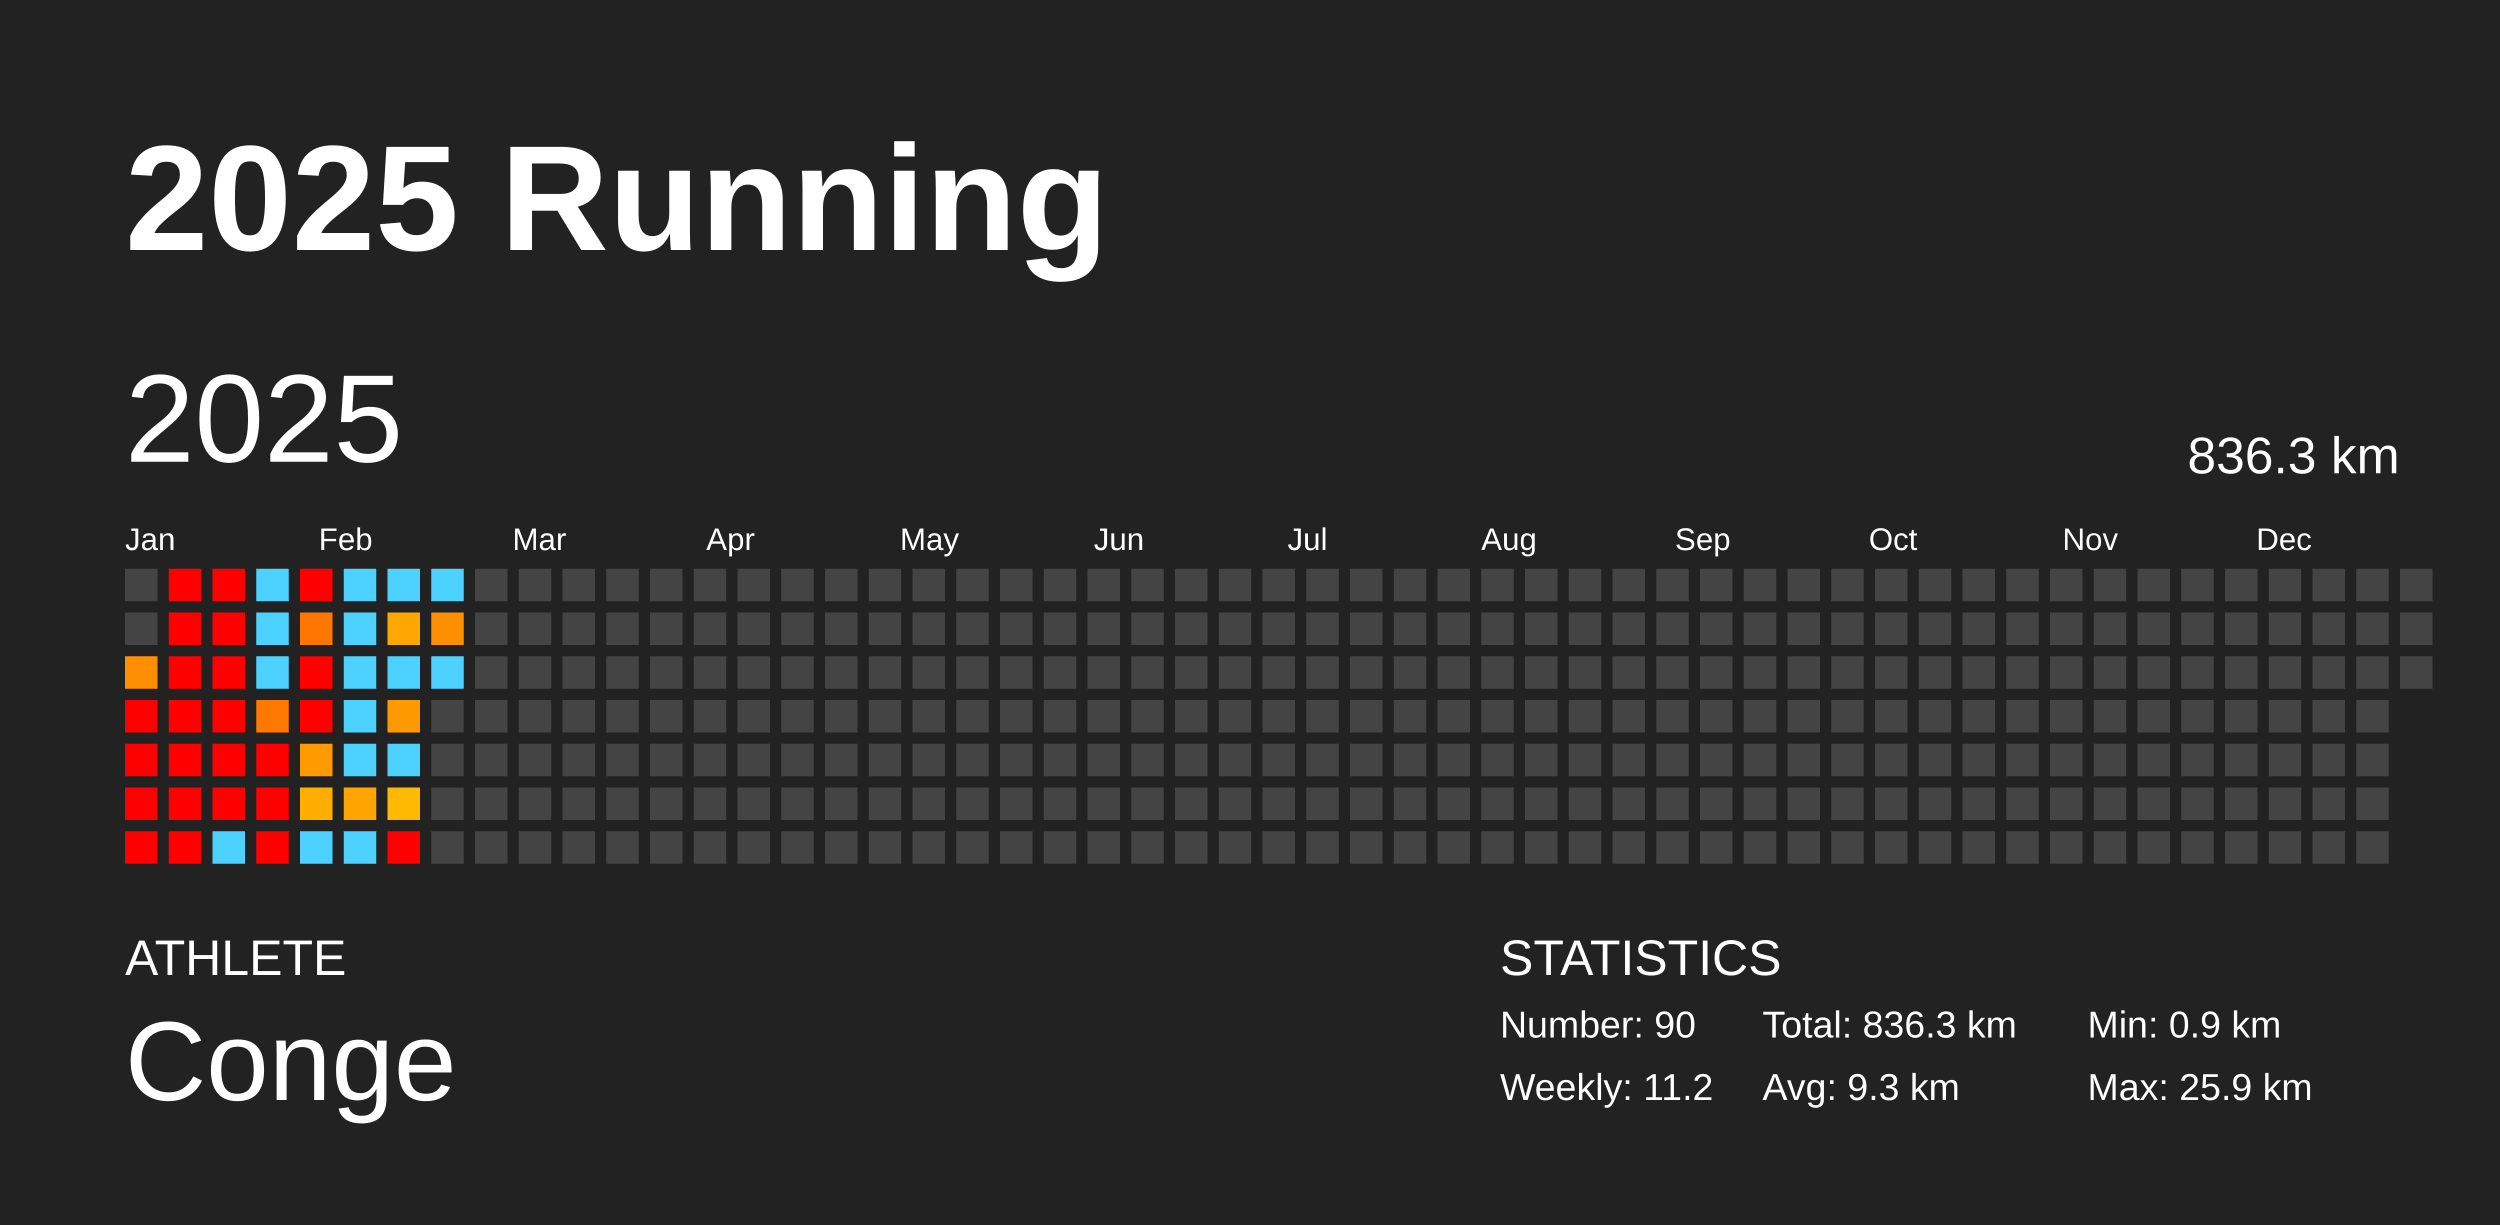
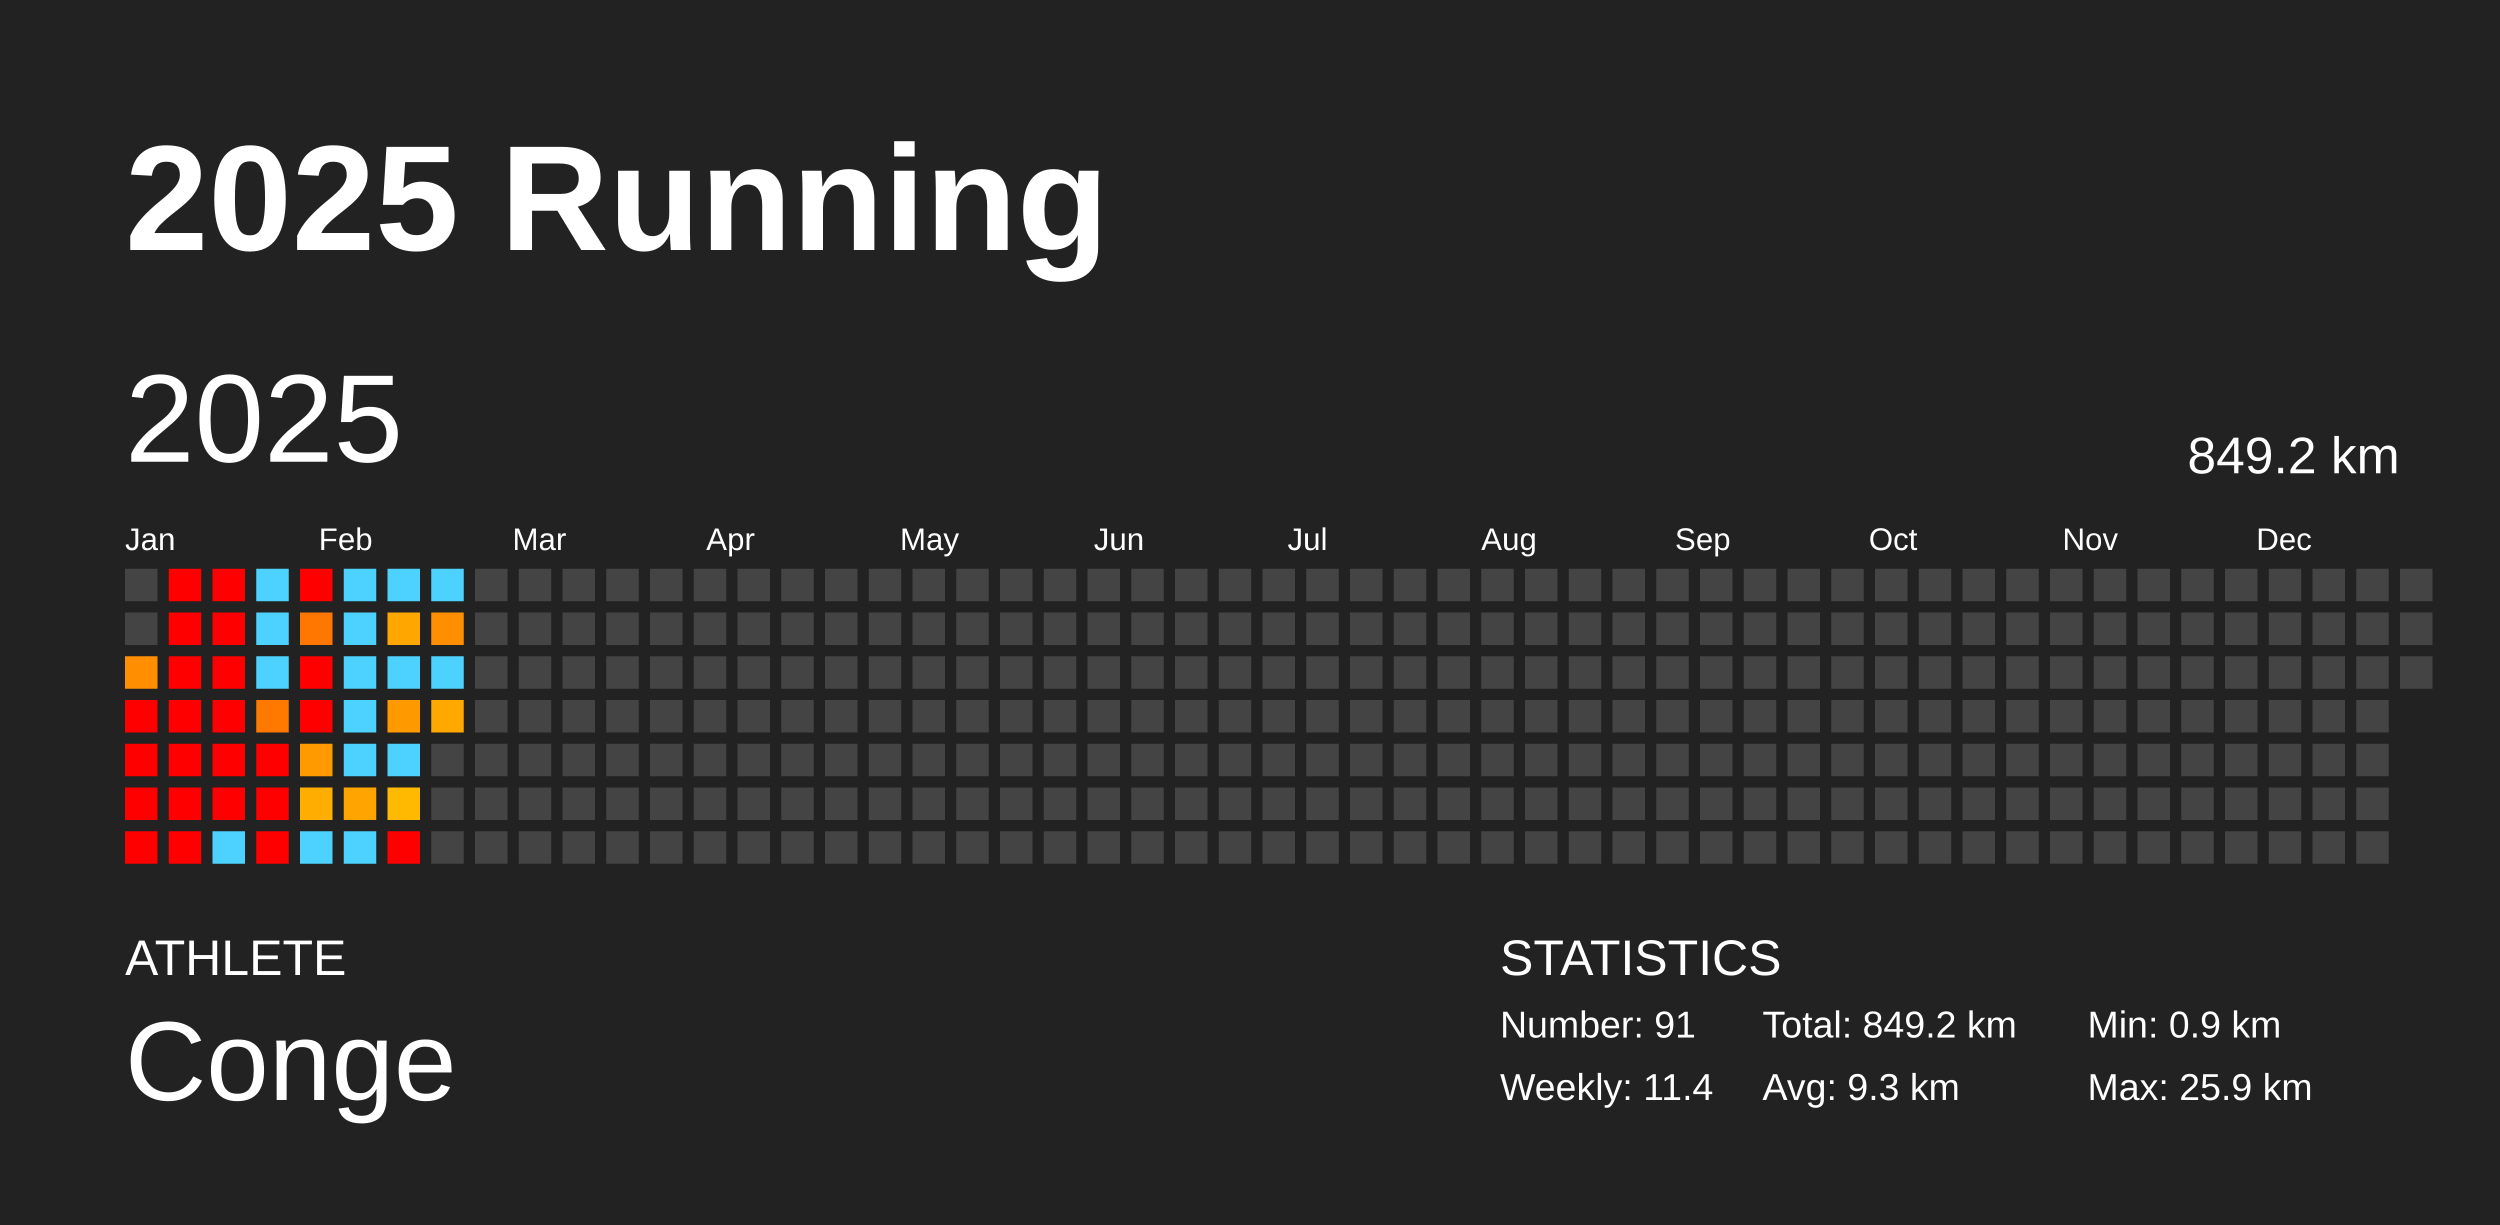
<svg xmlns="http://www.w3.org/2000/svg" baseProfile="full" height="98mm" version="1.1" viewBox="0,0,200,98" width="200mm">
  <defs />
  <rect fill="#222222" height="98" width="200" x="0" y="0" />
  <text fill="#FFFFFF" style="font-size:12px; font-family:Arial; font-weight:bold;" x="10" y="20">2025 Running</text>
  <text fill="#FFFFFF" style="font-size:4px; font-family:Arial" x="10" y="78">ATHLETE</text>
  <text fill="#FFFFFF" style="font-size:9px; font-family:Arial" x="10" y="88">Conge</text>
  <text fill="#FFFFFF" style="font-size:4px; font-family:Arial" x="120" y="78">STATISTICS</text>
-   <text fill="#FFFFFF" style="font-size:3px; font-family:Arial" x="120" y="83">Number: 90</text>
-   <text fill="#FFFFFF" style="font-size:3px; font-family:Arial" x="120" y="88">Weekly: 11.2</text>
-   <text fill="#FFFFFF" style="font-size:3px; font-family:Arial" x="141" y="83">Total: 836.3 km</text>
+   <text fill="#FFFFFF" style="font-size:3px; font-family:Arial" x="120" y="83">Number: 91</text>
+   <text fill="#FFFFFF" style="font-size:3px; font-family:Arial" x="120" y="88">Weekly: 11.4</text>
+   <text fill="#FFFFFF" style="font-size:3px; font-family:Arial" x="141" y="83">Total: 849.2 km</text>
  <text fill="#FFFFFF" style="font-size:3px; font-family:Arial" x="141" y="88">Avg: 9.3 km</text>
  <text fill="#FFFFFF" style="font-size:3px; font-family:Arial" x="167" y="83">Min: 0.9 km</text>
  <text fill="#FFFFFF" style="font-size:3px; font-family:Arial" x="167" y="88">Max: 25.9 km</text>
  <text dominant-baseline="hanging" fill="#FFFFFF" style="font-size:10.0px; font-family:Arial;" x="10" y="30">2025</text>
-   <text dominant-baseline="hanging" fill="#FFFFFF" style="font-size:4.125px; font-family:Arial;" x="175" y="35">836.3 km</text>
+   <text dominant-baseline="hanging" fill="#FFFFFF" style="font-size:4.125px; font-family:Arial;" x="175" y="35">849.2 km</text>
  <text fill="#FFFFFF" style="font-size:2.5px; font-family:Arial" x="10.0" y="44">Jan</text>
  <text fill="#FFFFFF" style="font-size:2.5px; font-family:Arial" x="25.5" y="44">Feb</text>
  <text fill="#FFFFFF" style="font-size:2.5px; font-family:Arial" x="41.0" y="44">Mar</text>
  <text fill="#FFFFFF" style="font-size:2.5px; font-family:Arial" x="56.5" y="44">Apr</text>
  <text fill="#FFFFFF" style="font-size:2.5px; font-family:Arial" x="72.0" y="44">May</text>
  <text fill="#FFFFFF" style="font-size:2.5px; font-family:Arial" x="87.5" y="44">Jun</text>
  <text fill="#FFFFFF" style="font-size:2.5px; font-family:Arial" x="103.0" y="44">Jul</text>
  <text fill="#FFFFFF" style="font-size:2.5px; font-family:Arial" x="118.5" y="44">Aug</text>
  <text fill="#FFFFFF" style="font-size:2.5px; font-family:Arial" x="134.0" y="44">Sep</text>
  <text fill="#FFFFFF" style="font-size:2.5px; font-family:Arial" x="149.5" y="44">Oct</text>
  <text fill="#FFFFFF" style="font-size:2.5px; font-family:Arial" x="165.0" y="44">Nov</text>
  <text fill="#FFFFFF" style="font-size:2.5px; font-family:Arial" x="180.5" y="44">Dec</text>
  <rect fill="#444444" height="2.6" width="2.6" x="10.0" y="45.5" />
  <rect fill="#444444" height="2.6" width="2.6" x="10.0" y="49.0" />
  <rect fill="#ff8f00" height="2.6" width="2.6" x="10.0" y="52.5" />
  <rect fill="red" height="2.6" width="2.6" x="10.0" y="56.0" />
  <rect fill="red" height="2.6" width="2.6" x="10.0" y="59.5" />
  <rect fill="red" height="2.6" width="2.6" x="10.0" y="63.0" />
  <rect fill="red" height="2.6" width="2.6" x="10.0" y="66.5" />
  <rect fill="red" height="2.6" width="2.6" x="13.5" y="45.5" />
  <rect fill="red" height="2.6" width="2.6" x="13.5" y="49.0" />
  <rect fill="red" height="2.6" width="2.6" x="13.5" y="52.5" />
  <rect fill="red" height="2.6" width="2.6" x="13.5" y="56.0" />
  <rect fill="red" height="2.6" width="2.6" x="13.5" y="59.5" />
  <rect fill="red" height="2.6" width="2.6" x="13.5" y="63.0" />
  <rect fill="red" height="2.6" width="2.6" x="13.5" y="66.5" />
  <rect fill="red" height="2.6" width="2.6" x="17.0" y="45.5" />
  <rect fill="red" height="2.6" width="2.6" x="17.0" y="49.0" />
  <rect fill="red" height="2.6" width="2.6" x="17.0" y="52.5" />
  <rect fill="red" height="2.6" width="2.6" x="17.0" y="56.0" />
  <rect fill="red" height="2.6" width="2.6" x="17.0" y="59.5" />
  <rect fill="red" height="2.6" width="2.6" x="17.0" y="63.0" />
  <rect fill="#4dd2ff" height="2.6" width="2.6" x="17.0" y="66.5" />
  <rect fill="#4dd2ff" height="2.6" width="2.6" x="20.5" y="45.5" />
  <rect fill="#4dd2ff" height="2.6" width="2.6" x="20.5" y="49.0" />
  <rect fill="#4dd2ff" height="2.6" width="2.6" x="20.5" y="52.5" />
  <rect fill="#ff7900" height="2.6" width="2.6" x="20.5" y="56.0" />
  <rect fill="red" height="2.6" width="2.6" x="20.5" y="59.5" />
  <rect fill="red" height="2.6" width="2.6" x="20.5" y="63.0" />
  <rect fill="red" height="2.6" width="2.6" x="20.5" y="66.5" />
  <rect fill="red" height="2.6" width="2.6" x="24.0" y="45.5" />
  <rect fill="#ff7600" height="2.6" width="2.6" x="24.0" y="49.0" />
  <rect fill="red" height="2.6" width="2.6" x="24.0" y="52.5" />
  <rect fill="red" height="2.6" width="2.6" x="24.0" y="56.0" />
  <rect fill="#ff9b00" height="2.6" width="2.6" x="24.0" y="59.5" />
  <rect fill="#ffae00" height="2.6" width="2.6" x="24.0" y="63.0" />
  <rect fill="#4dd2ff" height="2.6" width="2.6" x="24.0" y="66.5" />
  <rect fill="#4dd2ff" height="2.6" width="2.6" x="27.5" y="45.5" />
  <rect fill="#4dd2ff" height="2.6" width="2.6" x="27.5" y="49.0" />
  <rect fill="#4dd2ff" height="2.6" width="2.6" x="27.5" y="52.5" />
  <rect fill="#4dd2ff" height="2.6" width="2.6" x="27.5" y="56.0" />
  <rect fill="#4dd2ff" height="2.6" width="2.6" x="27.5" y="59.5" />
  <rect fill="#ffa400" height="2.6" width="2.6" x="27.5" y="63.0" />
  <rect fill="#4dd2ff" height="2.6" width="2.6" x="27.5" y="66.5" />
  <rect fill="#4dd2ff" height="2.6" width="2.6" x="31.0" y="45.5" />
  <rect fill="#ffa700" height="2.6" width="2.6" x="31.0" y="49.0" />
  <rect fill="#4dd2ff" height="2.6" width="2.6" x="31.0" y="52.5" />
  <rect fill="#ff9900" height="2.6" width="2.6" x="31.0" y="56.0" />
  <rect fill="#4dd2ff" height="2.6" width="2.6" x="31.0" y="59.5" />
  <rect fill="#ffb900" height="2.6" width="2.6" x="31.0" y="63.0" />
  <rect fill="red" height="2.6" width="2.6" x="31.0" y="66.5" />
  <rect fill="#4dd2ff" height="2.6" width="2.6" x="34.5" y="45.5" />
  <rect fill="#ff8f00" height="2.6" width="2.6" x="34.5" y="49.0" />
  <rect fill="#4dd2ff" height="2.6" width="2.6" x="34.5" y="52.5" />
-   <rect fill="#444444" height="2.6" width="2.6" x="34.5" y="56.0" />
+   <rect fill="#ffa800" height="2.6" width="2.6" x="34.5" y="56.0" />
  <rect fill="#444444" height="2.6" width="2.6" x="34.5" y="59.5" />
  <rect fill="#444444" height="2.6" width="2.6" x="34.5" y="63.0" />
  <rect fill="#444444" height="2.6" width="2.6" x="34.5" y="66.5" />
  <rect fill="#444444" height="2.6" width="2.6" x="38.0" y="45.5" />
  <rect fill="#444444" height="2.6" width="2.6" x="38.0" y="49.0" />
  <rect fill="#444444" height="2.6" width="2.6" x="38.0" y="52.5" />
  <rect fill="#444444" height="2.6" width="2.6" x="38.0" y="56.0" />
  <rect fill="#444444" height="2.6" width="2.6" x="38.0" y="59.5" />
  <rect fill="#444444" height="2.6" width="2.6" x="38.0" y="63.0" />
  <rect fill="#444444" height="2.6" width="2.6" x="38.0" y="66.5" />
  <rect fill="#444444" height="2.6" width="2.6" x="41.5" y="45.5" />
  <rect fill="#444444" height="2.6" width="2.6" x="41.5" y="49.0" />
  <rect fill="#444444" height="2.6" width="2.6" x="41.5" y="52.5" />
  <rect fill="#444444" height="2.6" width="2.6" x="41.5" y="56.0" />
  <rect fill="#444444" height="2.6" width="2.6" x="41.5" y="59.5" />
  <rect fill="#444444" height="2.6" width="2.6" x="41.5" y="63.0" />
  <rect fill="#444444" height="2.6" width="2.6" x="41.5" y="66.5" />
  <rect fill="#444444" height="2.6" width="2.6" x="45.0" y="45.5" />
  <rect fill="#444444" height="2.6" width="2.6" x="45.0" y="49.0" />
  <rect fill="#444444" height="2.6" width="2.6" x="45.0" y="52.5" />
  <rect fill="#444444" height="2.6" width="2.6" x="45.0" y="56.0" />
  <rect fill="#444444" height="2.6" width="2.6" x="45.0" y="59.5" />
  <rect fill="#444444" height="2.6" width="2.6" x="45.0" y="63.0" />
  <rect fill="#444444" height="2.6" width="2.6" x="45.0" y="66.5" />
  <rect fill="#444444" height="2.6" width="2.6" x="48.5" y="45.5" />
  <rect fill="#444444" height="2.6" width="2.6" x="48.5" y="49.0" />
  <rect fill="#444444" height="2.6" width="2.6" x="48.5" y="52.5" />
  <rect fill="#444444" height="2.6" width="2.6" x="48.5" y="56.0" />
  <rect fill="#444444" height="2.6" width="2.6" x="48.5" y="59.5" />
  <rect fill="#444444" height="2.6" width="2.6" x="48.5" y="63.0" />
  <rect fill="#444444" height="2.6" width="2.6" x="48.5" y="66.5" />
  <rect fill="#444444" height="2.6" width="2.6" x="52.0" y="45.5" />
  <rect fill="#444444" height="2.6" width="2.6" x="52.0" y="49.0" />
  <rect fill="#444444" height="2.6" width="2.6" x="52.0" y="52.5" />
  <rect fill="#444444" height="2.6" width="2.6" x="52.0" y="56.0" />
  <rect fill="#444444" height="2.6" width="2.6" x="52.0" y="59.5" />
  <rect fill="#444444" height="2.6" width="2.6" x="52.0" y="63.0" />
  <rect fill="#444444" height="2.6" width="2.6" x="52.0" y="66.5" />
  <rect fill="#444444" height="2.6" width="2.6" x="55.5" y="45.5" />
  <rect fill="#444444" height="2.6" width="2.6" x="55.5" y="49.0" />
  <rect fill="#444444" height="2.6" width="2.6" x="55.5" y="52.5" />
  <rect fill="#444444" height="2.6" width="2.6" x="55.5" y="56.0" />
  <rect fill="#444444" height="2.6" width="2.6" x="55.5" y="59.5" />
  <rect fill="#444444" height="2.6" width="2.6" x="55.5" y="63.0" />
  <rect fill="#444444" height="2.6" width="2.6" x="55.5" y="66.5" />
  <rect fill="#444444" height="2.6" width="2.6" x="59.0" y="45.5" />
  <rect fill="#444444" height="2.6" width="2.6" x="59.0" y="49.0" />
  <rect fill="#444444" height="2.6" width="2.6" x="59.0" y="52.5" />
  <rect fill="#444444" height="2.6" width="2.6" x="59.0" y="56.0" />
  <rect fill="#444444" height="2.6" width="2.6" x="59.0" y="59.5" />
  <rect fill="#444444" height="2.6" width="2.6" x="59.0" y="63.0" />
  <rect fill="#444444" height="2.6" width="2.6" x="59.0" y="66.5" />
  <rect fill="#444444" height="2.6" width="2.6" x="62.5" y="45.5" />
  <rect fill="#444444" height="2.6" width="2.6" x="62.5" y="49.0" />
  <rect fill="#444444" height="2.6" width="2.6" x="62.5" y="52.5" />
  <rect fill="#444444" height="2.6" width="2.6" x="62.5" y="56.0" />
  <rect fill="#444444" height="2.6" width="2.6" x="62.5" y="59.5" />
  <rect fill="#444444" height="2.6" width="2.6" x="62.5" y="63.0" />
  <rect fill="#444444" height="2.6" width="2.6" x="62.5" y="66.5" />
  <rect fill="#444444" height="2.6" width="2.6" x="66.0" y="45.5" />
  <rect fill="#444444" height="2.6" width="2.6" x="66.0" y="49.0" />
  <rect fill="#444444" height="2.6" width="2.6" x="66.0" y="52.5" />
  <rect fill="#444444" height="2.6" width="2.6" x="66.0" y="56.0" />
  <rect fill="#444444" height="2.6" width="2.6" x="66.0" y="59.5" />
  <rect fill="#444444" height="2.6" width="2.6" x="66.0" y="63.0" />
  <rect fill="#444444" height="2.6" width="2.6" x="66.0" y="66.5" />
  <rect fill="#444444" height="2.6" width="2.6" x="69.5" y="45.5" />
  <rect fill="#444444" height="2.6" width="2.6" x="69.5" y="49.0" />
  <rect fill="#444444" height="2.6" width="2.6" x="69.5" y="52.5" />
  <rect fill="#444444" height="2.6" width="2.6" x="69.5" y="56.0" />
  <rect fill="#444444" height="2.6" width="2.6" x="69.5" y="59.5" />
  <rect fill="#444444" height="2.6" width="2.6" x="69.5" y="63.0" />
  <rect fill="#444444" height="2.6" width="2.6" x="69.5" y="66.5" />
  <rect fill="#444444" height="2.6" width="2.6" x="73.0" y="45.5" />
  <rect fill="#444444" height="2.6" width="2.6" x="73.0" y="49.0" />
  <rect fill="#444444" height="2.6" width="2.6" x="73.0" y="52.5" />
  <rect fill="#444444" height="2.6" width="2.6" x="73.0" y="56.0" />
  <rect fill="#444444" height="2.6" width="2.6" x="73.0" y="59.5" />
  <rect fill="#444444" height="2.6" width="2.6" x="73.0" y="63.0" />
  <rect fill="#444444" height="2.6" width="2.6" x="73.0" y="66.5" />
  <rect fill="#444444" height="2.6" width="2.6" x="76.5" y="45.5" />
  <rect fill="#444444" height="2.6" width="2.6" x="76.5" y="49.0" />
  <rect fill="#444444" height="2.6" width="2.6" x="76.5" y="52.5" />
  <rect fill="#444444" height="2.6" width="2.6" x="76.5" y="56.0" />
  <rect fill="#444444" height="2.6" width="2.6" x="76.5" y="59.5" />
  <rect fill="#444444" height="2.6" width="2.6" x="76.5" y="63.0" />
  <rect fill="#444444" height="2.6" width="2.6" x="76.5" y="66.5" />
  <rect fill="#444444" height="2.6" width="2.6" x="80.0" y="45.5" />
  <rect fill="#444444" height="2.6" width="2.6" x="80.0" y="49.0" />
  <rect fill="#444444" height="2.6" width="2.6" x="80.0" y="52.5" />
  <rect fill="#444444" height="2.6" width="2.6" x="80.0" y="56.0" />
  <rect fill="#444444" height="2.6" width="2.6" x="80.0" y="59.5" />
  <rect fill="#444444" height="2.6" width="2.6" x="80.0" y="63.0" />
  <rect fill="#444444" height="2.6" width="2.6" x="80.0" y="66.5" />
  <rect fill="#444444" height="2.6" width="2.6" x="83.5" y="45.5" />
  <rect fill="#444444" height="2.6" width="2.6" x="83.5" y="49.0" />
  <rect fill="#444444" height="2.6" width="2.6" x="83.5" y="52.5" />
  <rect fill="#444444" height="2.6" width="2.6" x="83.5" y="56.0" />
  <rect fill="#444444" height="2.6" width="2.6" x="83.5" y="59.5" />
  <rect fill="#444444" height="2.6" width="2.6" x="83.5" y="63.0" />
  <rect fill="#444444" height="2.6" width="2.6" x="83.5" y="66.5" />
  <rect fill="#444444" height="2.6" width="2.6" x="87.0" y="45.5" />
  <rect fill="#444444" height="2.6" width="2.6" x="87.0" y="49.0" />
  <rect fill="#444444" height="2.6" width="2.6" x="87.0" y="52.5" />
  <rect fill="#444444" height="2.6" width="2.6" x="87.0" y="56.0" />
  <rect fill="#444444" height="2.6" width="2.6" x="87.0" y="59.5" />
  <rect fill="#444444" height="2.6" width="2.6" x="87.0" y="63.0" />
  <rect fill="#444444" height="2.6" width="2.6" x="87.0" y="66.5" />
  <rect fill="#444444" height="2.6" width="2.6" x="90.5" y="45.5" />
  <rect fill="#444444" height="2.6" width="2.6" x="90.5" y="49.0" />
  <rect fill="#444444" height="2.6" width="2.6" x="90.5" y="52.5" />
  <rect fill="#444444" height="2.6" width="2.6" x="90.5" y="56.0" />
  <rect fill="#444444" height="2.6" width="2.6" x="90.5" y="59.5" />
  <rect fill="#444444" height="2.6" width="2.6" x="90.5" y="63.0" />
  <rect fill="#444444" height="2.6" width="2.6" x="90.5" y="66.5" />
  <rect fill="#444444" height="2.6" width="2.6" x="94.0" y="45.5" />
  <rect fill="#444444" height="2.6" width="2.6" x="94.0" y="49.0" />
  <rect fill="#444444" height="2.6" width="2.6" x="94.0" y="52.5" />
  <rect fill="#444444" height="2.6" width="2.6" x="94.0" y="56.0" />
  <rect fill="#444444" height="2.6" width="2.6" x="94.0" y="59.5" />
  <rect fill="#444444" height="2.6" width="2.6" x="94.0" y="63.0" />
  <rect fill="#444444" height="2.6" width="2.6" x="94.0" y="66.5" />
  <rect fill="#444444" height="2.6" width="2.6" x="97.5" y="45.5" />
  <rect fill="#444444" height="2.6" width="2.6" x="97.5" y="49.0" />
  <rect fill="#444444" height="2.6" width="2.6" x="97.5" y="52.5" />
  <rect fill="#444444" height="2.6" width="2.6" x="97.5" y="56.0" />
  <rect fill="#444444" height="2.6" width="2.6" x="97.5" y="59.5" />
  <rect fill="#444444" height="2.6" width="2.6" x="97.5" y="63.0" />
  <rect fill="#444444" height="2.6" width="2.6" x="97.5" y="66.5" />
  <rect fill="#444444" height="2.6" width="2.6" x="101.0" y="45.5" />
  <rect fill="#444444" height="2.6" width="2.6" x="101.0" y="49.0" />
  <rect fill="#444444" height="2.6" width="2.6" x="101.0" y="52.5" />
  <rect fill="#444444" height="2.6" width="2.6" x="101.0" y="56.0" />
  <rect fill="#444444" height="2.6" width="2.6" x="101.0" y="59.5" />
  <rect fill="#444444" height="2.6" width="2.6" x="101.0" y="63.0" />
  <rect fill="#444444" height="2.6" width="2.6" x="101.0" y="66.5" />
  <rect fill="#444444" height="2.6" width="2.6" x="104.5" y="45.5" />
  <rect fill="#444444" height="2.6" width="2.6" x="104.5" y="49.0" />
  <rect fill="#444444" height="2.6" width="2.6" x="104.5" y="52.5" />
  <rect fill="#444444" height="2.6" width="2.6" x="104.5" y="56.0" />
  <rect fill="#444444" height="2.6" width="2.6" x="104.5" y="59.5" />
  <rect fill="#444444" height="2.6" width="2.6" x="104.5" y="63.0" />
  <rect fill="#444444" height="2.6" width="2.6" x="104.5" y="66.5" />
  <rect fill="#444444" height="2.6" width="2.6" x="108.0" y="45.5" />
  <rect fill="#444444" height="2.6" width="2.6" x="108.0" y="49.0" />
  <rect fill="#444444" height="2.6" width="2.6" x="108.0" y="52.5" />
  <rect fill="#444444" height="2.6" width="2.6" x="108.0" y="56.0" />
  <rect fill="#444444" height="2.6" width="2.6" x="108.0" y="59.5" />
  <rect fill="#444444" height="2.6" width="2.6" x="108.0" y="63.0" />
  <rect fill="#444444" height="2.6" width="2.6" x="108.0" y="66.5" />
  <rect fill="#444444" height="2.6" width="2.6" x="111.5" y="45.5" />
  <rect fill="#444444" height="2.6" width="2.6" x="111.5" y="49.0" />
  <rect fill="#444444" height="2.6" width="2.6" x="111.5" y="52.5" />
  <rect fill="#444444" height="2.6" width="2.6" x="111.5" y="56.0" />
  <rect fill="#444444" height="2.6" width="2.6" x="111.5" y="59.5" />
  <rect fill="#444444" height="2.6" width="2.6" x="111.5" y="63.0" />
  <rect fill="#444444" height="2.6" width="2.6" x="111.5" y="66.5" />
  <rect fill="#444444" height="2.6" width="2.6" x="115.0" y="45.5" />
  <rect fill="#444444" height="2.6" width="2.6" x="115.0" y="49.0" />
  <rect fill="#444444" height="2.6" width="2.6" x="115.0" y="52.5" />
  <rect fill="#444444" height="2.6" width="2.6" x="115.0" y="56.0" />
  <rect fill="#444444" height="2.6" width="2.6" x="115.0" y="59.5" />
  <rect fill="#444444" height="2.6" width="2.6" x="115.0" y="63.0" />
  <rect fill="#444444" height="2.6" width="2.6" x="115.0" y="66.5" />
  <rect fill="#444444" height="2.6" width="2.6" x="118.5" y="45.5" />
  <rect fill="#444444" height="2.6" width="2.6" x="118.5" y="49.0" />
  <rect fill="#444444" height="2.6" width="2.6" x="118.5" y="52.5" />
  <rect fill="#444444" height="2.6" width="2.6" x="118.5" y="56.0" />
  <rect fill="#444444" height="2.6" width="2.6" x="118.5" y="59.5" />
  <rect fill="#444444" height="2.6" width="2.6" x="118.5" y="63.0" />
  <rect fill="#444444" height="2.6" width="2.6" x="118.5" y="66.5" />
  <rect fill="#444444" height="2.6" width="2.6" x="122.0" y="45.5" />
  <rect fill="#444444" height="2.6" width="2.6" x="122.0" y="49.0" />
  <rect fill="#444444" height="2.6" width="2.6" x="122.0" y="52.5" />
  <rect fill="#444444" height="2.6" width="2.6" x="122.0" y="56.0" />
  <rect fill="#444444" height="2.6" width="2.6" x="122.0" y="59.5" />
  <rect fill="#444444" height="2.6" width="2.6" x="122.0" y="63.0" />
  <rect fill="#444444" height="2.6" width="2.6" x="122.0" y="66.5" />
  <rect fill="#444444" height="2.6" width="2.6" x="125.5" y="45.5" />
  <rect fill="#444444" height="2.6" width="2.6" x="125.5" y="49.0" />
  <rect fill="#444444" height="2.6" width="2.6" x="125.5" y="52.5" />
  <rect fill="#444444" height="2.6" width="2.6" x="125.5" y="56.0" />
  <rect fill="#444444" height="2.6" width="2.6" x="125.5" y="59.5" />
  <rect fill="#444444" height="2.6" width="2.6" x="125.5" y="63.0" />
  <rect fill="#444444" height="2.6" width="2.6" x="125.5" y="66.5" />
  <rect fill="#444444" height="2.6" width="2.6" x="129.0" y="45.5" />
  <rect fill="#444444" height="2.6" width="2.6" x="129.0" y="49.0" />
  <rect fill="#444444" height="2.6" width="2.6" x="129.0" y="52.5" />
  <rect fill="#444444" height="2.6" width="2.6" x="129.0" y="56.0" />
  <rect fill="#444444" height="2.6" width="2.6" x="129.0" y="59.5" />
  <rect fill="#444444" height="2.6" width="2.6" x="129.0" y="63.0" />
  <rect fill="#444444" height="2.6" width="2.6" x="129.0" y="66.5" />
  <rect fill="#444444" height="2.6" width="2.6" x="132.5" y="45.5" />
  <rect fill="#444444" height="2.6" width="2.6" x="132.5" y="49.0" />
  <rect fill="#444444" height="2.6" width="2.6" x="132.5" y="52.5" />
  <rect fill="#444444" height="2.6" width="2.6" x="132.5" y="56.0" />
  <rect fill="#444444" height="2.6" width="2.6" x="132.5" y="59.5" />
  <rect fill="#444444" height="2.6" width="2.6" x="132.5" y="63.0" />
  <rect fill="#444444" height="2.6" width="2.6" x="132.5" y="66.5" />
  <rect fill="#444444" height="2.6" width="2.6" x="136.0" y="45.5" />
  <rect fill="#444444" height="2.6" width="2.6" x="136.0" y="49.0" />
  <rect fill="#444444" height="2.6" width="2.6" x="136.0" y="52.5" />
  <rect fill="#444444" height="2.6" width="2.6" x="136.0" y="56.0" />
  <rect fill="#444444" height="2.6" width="2.6" x="136.0" y="59.5" />
  <rect fill="#444444" height="2.6" width="2.6" x="136.0" y="63.0" />
  <rect fill="#444444" height="2.6" width="2.6" x="136.0" y="66.5" />
  <rect fill="#444444" height="2.6" width="2.6" x="139.5" y="45.5" />
  <rect fill="#444444" height="2.6" width="2.6" x="139.5" y="49.0" />
  <rect fill="#444444" height="2.6" width="2.6" x="139.5" y="52.5" />
  <rect fill="#444444" height="2.6" width="2.6" x="139.5" y="56.0" />
  <rect fill="#444444" height="2.6" width="2.6" x="139.5" y="59.5" />
  <rect fill="#444444" height="2.6" width="2.6" x="139.5" y="63.0" />
  <rect fill="#444444" height="2.6" width="2.6" x="139.5" y="66.5" />
  <rect fill="#444444" height="2.6" width="2.6" x="143.0" y="45.5" />
  <rect fill="#444444" height="2.6" width="2.6" x="143.0" y="49.0" />
  <rect fill="#444444" height="2.6" width="2.6" x="143.0" y="52.5" />
  <rect fill="#444444" height="2.6" width="2.6" x="143.0" y="56.0" />
  <rect fill="#444444" height="2.6" width="2.6" x="143.0" y="59.5" />
  <rect fill="#444444" height="2.6" width="2.6" x="143.0" y="63.0" />
  <rect fill="#444444" height="2.6" width="2.6" x="143.0" y="66.5" />
  <rect fill="#444444" height="2.6" width="2.6" x="146.5" y="45.5" />
  <rect fill="#444444" height="2.6" width="2.6" x="146.5" y="49.0" />
  <rect fill="#444444" height="2.6" width="2.6" x="146.5" y="52.5" />
  <rect fill="#444444" height="2.6" width="2.6" x="146.5" y="56.0" />
  <rect fill="#444444" height="2.6" width="2.6" x="146.5" y="59.5" />
  <rect fill="#444444" height="2.6" width="2.6" x="146.5" y="63.0" />
  <rect fill="#444444" height="2.6" width="2.6" x="146.5" y="66.5" />
  <rect fill="#444444" height="2.6" width="2.6" x="150.0" y="45.5" />
  <rect fill="#444444" height="2.6" width="2.6" x="150.0" y="49.0" />
  <rect fill="#444444" height="2.6" width="2.6" x="150.0" y="52.5" />
  <rect fill="#444444" height="2.6" width="2.6" x="150.0" y="56.0" />
  <rect fill="#444444" height="2.6" width="2.6" x="150.0" y="59.5" />
  <rect fill="#444444" height="2.6" width="2.6" x="150.0" y="63.0" />
  <rect fill="#444444" height="2.6" width="2.6" x="150.0" y="66.5" />
  <rect fill="#444444" height="2.6" width="2.6" x="153.5" y="45.5" />
  <rect fill="#444444" height="2.6" width="2.6" x="153.5" y="49.0" />
  <rect fill="#444444" height="2.6" width="2.6" x="153.5" y="52.5" />
  <rect fill="#444444" height="2.6" width="2.6" x="153.5" y="56.0" />
  <rect fill="#444444" height="2.6" width="2.6" x="153.5" y="59.5" />
  <rect fill="#444444" height="2.6" width="2.6" x="153.5" y="63.0" />
  <rect fill="#444444" height="2.6" width="2.6" x="153.5" y="66.5" />
  <rect fill="#444444" height="2.6" width="2.6" x="157.0" y="45.5" />
  <rect fill="#444444" height="2.6" width="2.6" x="157.0" y="49.0" />
  <rect fill="#444444" height="2.6" width="2.6" x="157.0" y="52.5" />
  <rect fill="#444444" height="2.6" width="2.6" x="157.0" y="56.0" />
  <rect fill="#444444" height="2.6" width="2.6" x="157.0" y="59.5" />
  <rect fill="#444444" height="2.6" width="2.6" x="157.0" y="63.0" />
  <rect fill="#444444" height="2.6" width="2.6" x="157.0" y="66.5" />
  <rect fill="#444444" height="2.6" width="2.6" x="160.5" y="45.5" />
  <rect fill="#444444" height="2.6" width="2.6" x="160.5" y="49.0" />
  <rect fill="#444444" height="2.6" width="2.6" x="160.5" y="52.5" />
  <rect fill="#444444" height="2.6" width="2.6" x="160.5" y="56.0" />
  <rect fill="#444444" height="2.6" width="2.6" x="160.5" y="59.5" />
  <rect fill="#444444" height="2.6" width="2.6" x="160.5" y="63.0" />
  <rect fill="#444444" height="2.6" width="2.6" x="160.5" y="66.5" />
  <rect fill="#444444" height="2.6" width="2.6" x="164.0" y="45.5" />
  <rect fill="#444444" height="2.6" width="2.6" x="164.0" y="49.0" />
  <rect fill="#444444" height="2.6" width="2.6" x="164.0" y="52.5" />
  <rect fill="#444444" height="2.6" width="2.6" x="164.0" y="56.0" />
  <rect fill="#444444" height="2.6" width="2.6" x="164.0" y="59.5" />
  <rect fill="#444444" height="2.6" width="2.6" x="164.0" y="63.0" />
  <rect fill="#444444" height="2.6" width="2.6" x="164.0" y="66.5" />
  <rect fill="#444444" height="2.6" width="2.6" x="167.5" y="45.5" />
  <rect fill="#444444" height="2.6" width="2.6" x="167.5" y="49.0" />
  <rect fill="#444444" height="2.6" width="2.6" x="167.5" y="52.5" />
  <rect fill="#444444" height="2.6" width="2.6" x="167.5" y="56.0" />
  <rect fill="#444444" height="2.6" width="2.6" x="167.5" y="59.5" />
  <rect fill="#444444" height="2.6" width="2.6" x="167.5" y="63.0" />
  <rect fill="#444444" height="2.6" width="2.6" x="167.5" y="66.5" />
  <rect fill="#444444" height="2.6" width="2.6" x="171.0" y="45.5" />
  <rect fill="#444444" height="2.6" width="2.6" x="171.0" y="49.0" />
  <rect fill="#444444" height="2.6" width="2.6" x="171.0" y="52.5" />
  <rect fill="#444444" height="2.6" width="2.6" x="171.0" y="56.0" />
  <rect fill="#444444" height="2.6" width="2.6" x="171.0" y="59.5" />
  <rect fill="#444444" height="2.6" width="2.6" x="171.0" y="63.0" />
  <rect fill="#444444" height="2.6" width="2.6" x="171.0" y="66.5" />
  <rect fill="#444444" height="2.6" width="2.6" x="174.5" y="45.5" />
  <rect fill="#444444" height="2.6" width="2.6" x="174.5" y="49.0" />
  <rect fill="#444444" height="2.6" width="2.6" x="174.5" y="52.5" />
  <rect fill="#444444" height="2.6" width="2.6" x="174.5" y="56.0" />
  <rect fill="#444444" height="2.6" width="2.6" x="174.5" y="59.5" />
  <rect fill="#444444" height="2.6" width="2.6" x="174.5" y="63.0" />
  <rect fill="#444444" height="2.6" width="2.6" x="174.5" y="66.5" />
  <rect fill="#444444" height="2.6" width="2.6" x="178.0" y="45.5" />
  <rect fill="#444444" height="2.6" width="2.6" x="178.0" y="49.0" />
  <rect fill="#444444" height="2.6" width="2.6" x="178.0" y="52.5" />
  <rect fill="#444444" height="2.6" width="2.6" x="178.0" y="56.0" />
  <rect fill="#444444" height="2.6" width="2.6" x="178.0" y="59.5" />
  <rect fill="#444444" height="2.6" width="2.6" x="178.0" y="63.0" />
  <rect fill="#444444" height="2.6" width="2.6" x="178.0" y="66.5" />
  <rect fill="#444444" height="2.6" width="2.6" x="181.5" y="45.5" />
  <rect fill="#444444" height="2.6" width="2.6" x="181.5" y="49.0" />
  <rect fill="#444444" height="2.6" width="2.6" x="181.5" y="52.5" />
  <rect fill="#444444" height="2.6" width="2.6" x="181.5" y="56.0" />
  <rect fill="#444444" height="2.6" width="2.6" x="181.5" y="59.5" />
  <rect fill="#444444" height="2.6" width="2.6" x="181.5" y="63.0" />
  <rect fill="#444444" height="2.6" width="2.6" x="181.5" y="66.5" />
  <rect fill="#444444" height="2.6" width="2.6" x="185.0" y="45.5" />
  <rect fill="#444444" height="2.6" width="2.6" x="185.0" y="49.0" />
  <rect fill="#444444" height="2.6" width="2.6" x="185.0" y="52.5" />
  <rect fill="#444444" height="2.6" width="2.6" x="185.0" y="56.0" />
  <rect fill="#444444" height="2.6" width="2.6" x="185.0" y="59.5" />
  <rect fill="#444444" height="2.6" width="2.6" x="185.0" y="63.0" />
  <rect fill="#444444" height="2.6" width="2.6" x="185.0" y="66.5" />
  <rect fill="#444444" height="2.6" width="2.6" x="188.5" y="45.5" />
  <rect fill="#444444" height="2.6" width="2.6" x="188.5" y="49.0" />
  <rect fill="#444444" height="2.6" width="2.6" x="188.5" y="52.5" />
  <rect fill="#444444" height="2.6" width="2.6" x="188.5" y="56.0" />
  <rect fill="#444444" height="2.6" width="2.6" x="188.5" y="59.5" />
  <rect fill="#444444" height="2.6" width="2.6" x="188.5" y="63.0" />
  <rect fill="#444444" height="2.6" width="2.6" x="188.5" y="66.5" />
  <rect fill="#444444" height="2.6" width="2.6" x="192.0" y="45.5" />
  <rect fill="#444444" height="2.6" width="2.6" x="192.0" y="49.0" />
  <rect fill="#444444" height="2.6" width="2.6" x="192.0" y="52.5" />
</svg>
